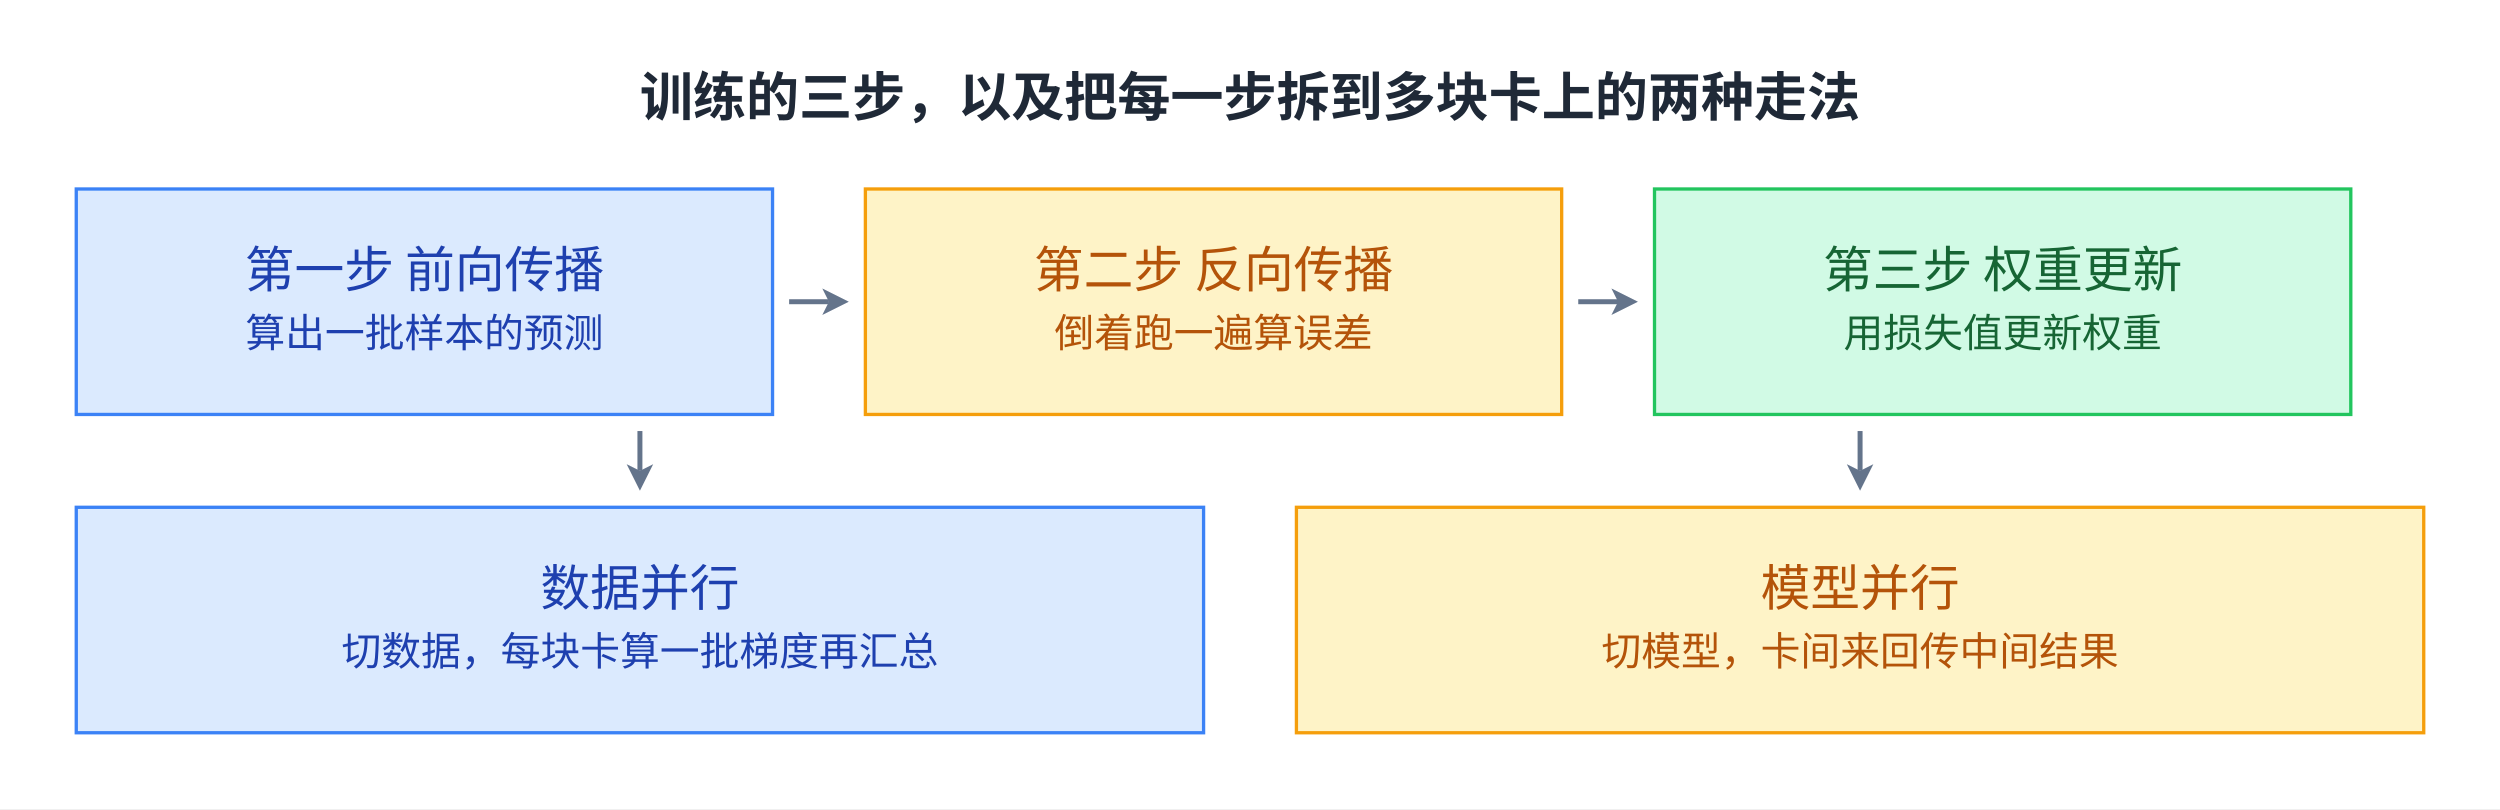
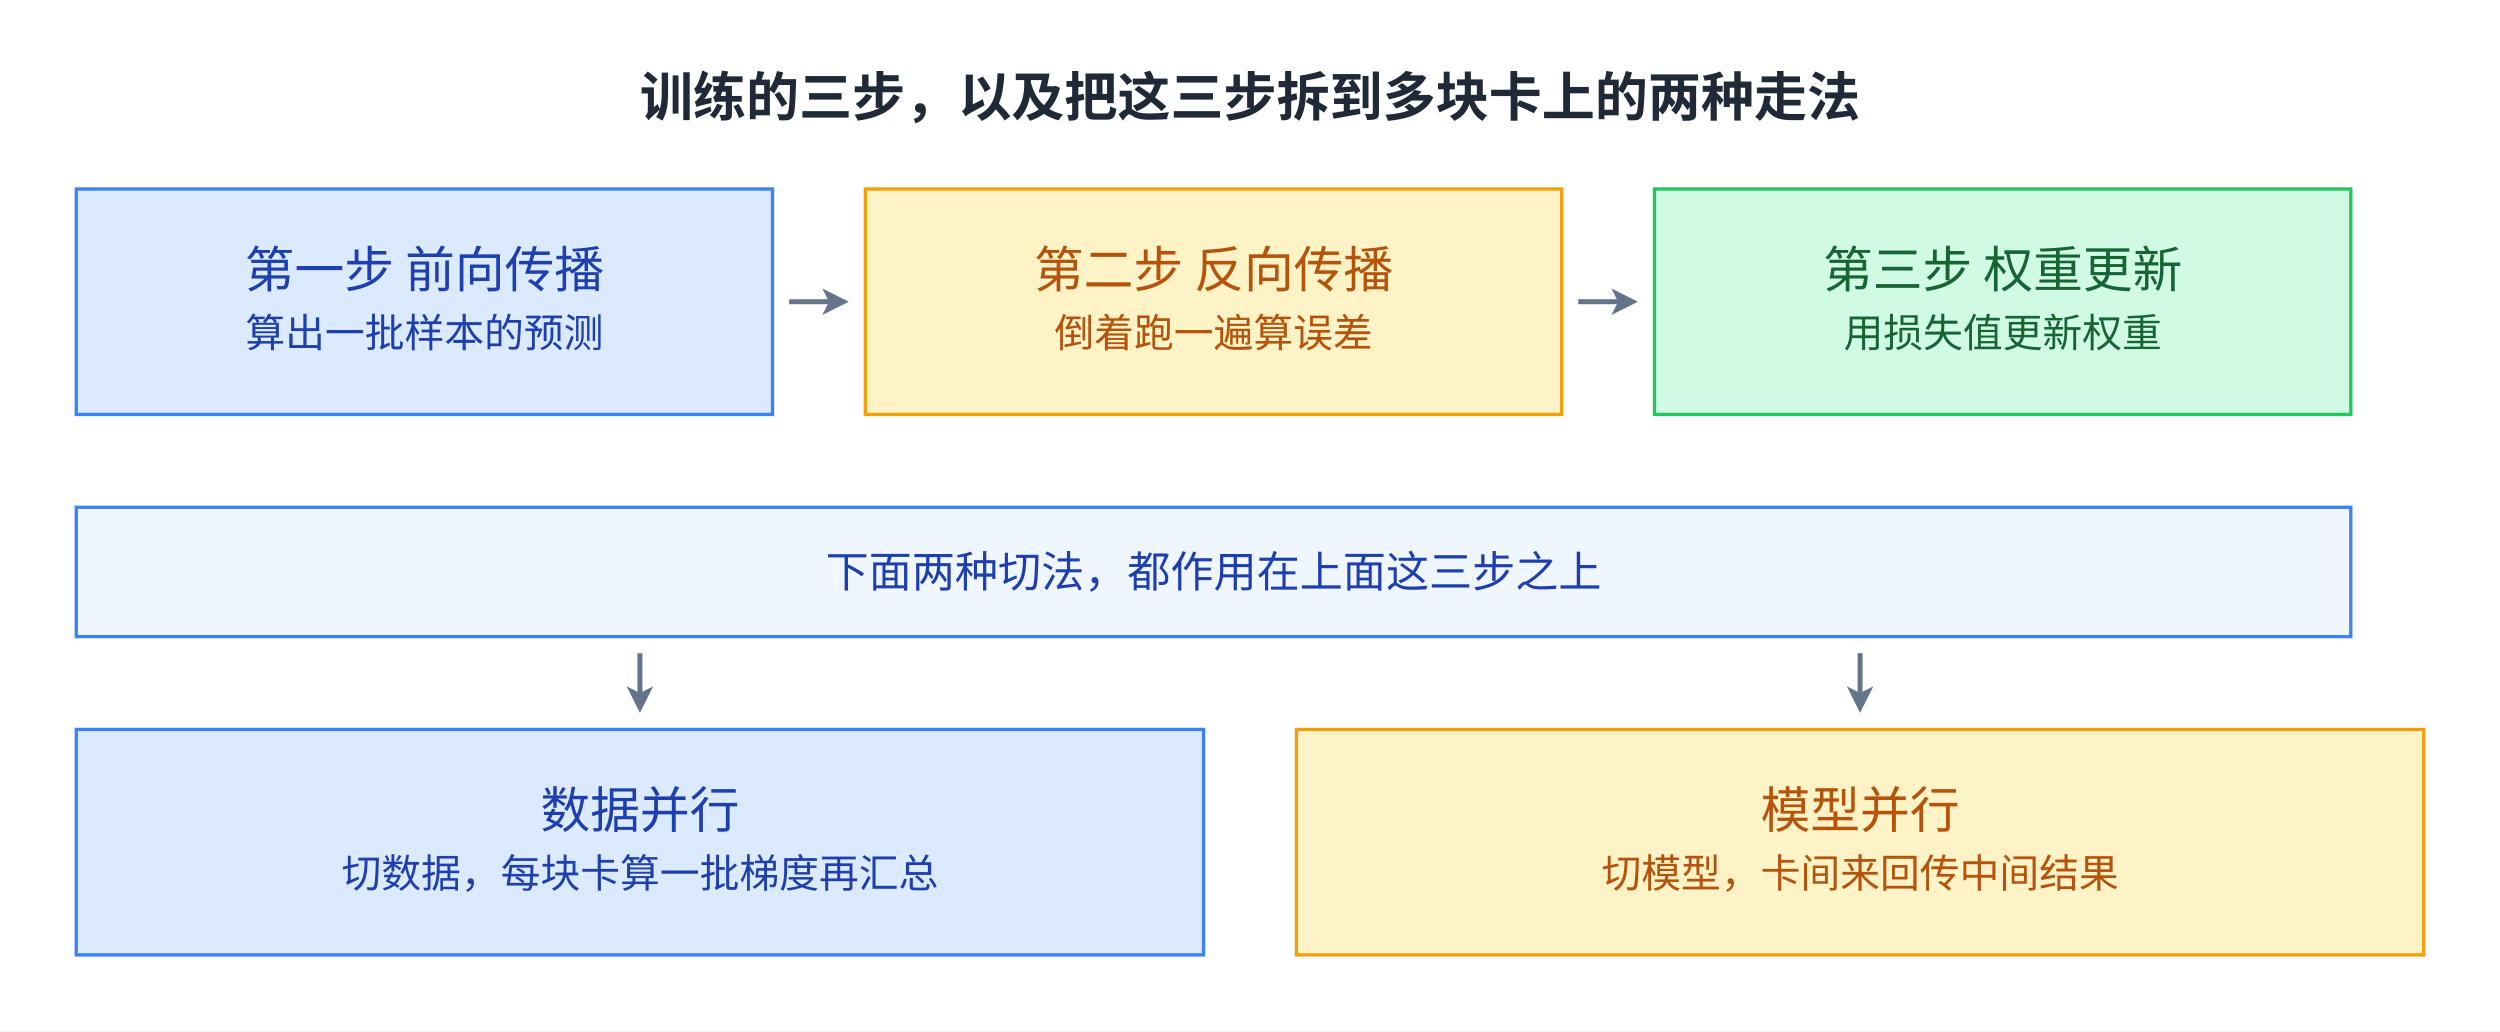
- <svg xmlns="http://www.w3.org/2000/svg" viewBox="2 13.0 754 244.0" width="754" height="244.0" role="img" aria-labelledby="fig-introduction-to-mlsys-12-title fig-introduction-to-mlsys-12-desc">
+ <svg xmlns="http://www.w3.org/2000/svg" viewBox="2 13.0 754 311.0" width="754" height="311.0" role="img" aria-labelledby="fig-introduction-to-mlsys-12-title fig-introduction-to-mlsys-12-desc">
  <defs>
    <style>
      text { font-family: 'PingFang SC', 'Microsoft YaHei', 'Noto Sans CJK SC', system-ui, sans-serif; }
    </style>
    <marker id="arrow" markerWidth="8" markerHeight="8" refX="2" refY="4" orient="auto" markerUnits="userSpaceOnUse">
      <path d="M0,0 L8,4 L0,8 L2,4 z" fill="#64748b" />
    </marker>
  </defs>
-   <rect x="2" y="13.0" width="754" height="244.0" fill="#ffffff" />
-   <text x="379.0" y="48" font-size="16" font-weight="600" fill="#1f2937" text-anchor="middle">训练的三步，以及把每一步拆到多块卡上的两种走法</text>
+   <rect x="2" y="13.0" width="754" height="311.0" fill="#ffffff" />
+   <text x="379.0" y="48" font-size="16" font-weight="600" fill="#1f2937" text-anchor="middle">训练的三步，以及把这三步拆到多块卡上的两种走法</text>
  <rect x="25" y="70" width="210" height="68" fill="#dbeafe" stroke="#3b82f6" />
  <text x="130.0" y="99.7" font-size="15" fill="#1e40af" text-anchor="middle">第一步 前向传播</text>
  <text x="130.0" y="117.7" font-size="12" fill="#1e40af" text-anchor="middle">算出一批样本的预测</text>
  <rect x="263" y="70" width="210" height="68" fill="#fef3c7" stroke="#f59e0b" />
  <text x="368.0" y="99.7" font-size="15" fill="#b45309" text-anchor="middle">第二步 反向传播</text>
  <text x="368.0" y="117.7" font-size="12" fill="#b45309" text-anchor="middle">倒着跑一遍算误差</text>
  <rect x="501" y="70" width="210" height="68" fill="#d1fae5" stroke="#22c55e" />
  <text x="606.0" y="99.7" font-size="15" fill="#166534" text-anchor="middle">第三步 权重更新</text>
  <text x="606.0" y="117.7" font-size="12" fill="#166534" text-anchor="middle">用损失值更新权重</text>
  <path d="M240,104 L252,104" fill="none" stroke="#64748b" stroke-width="1.5" marker-end="url(#arrow)" />
  <path d="M478,104 L490,104" fill="none" stroke="#64748b" stroke-width="1.5" marker-end="url(#arrow)" />
-   <rect x="25" y="166" width="340" height="68" fill="#dbeafe" stroke="#3b82f6" />
-   <text x="195.0" y="195.7" font-size="15" fill="#1e40af" text-anchor="middle">数据并行</text>
-   <text x="195.0" y="213.7" font-size="12" fill="#1e40af" text-anchor="middle">切数据，每块卡算一批梯度再汇总</text>
-   <rect x="393" y="166" width="340" height="68" fill="#fef3c7" stroke="#f59e0b" />
-   <text x="563.0" y="195.7" font-size="15" fill="#b45309" text-anchor="middle">模型并行</text>
-   <text x="563.0" y="213.7" font-size="12" fill="#b45309" text-anchor="middle">切模型，卡间来回传中间结果</text>
-   <path d="M195,143 L195,155" fill="none" stroke="#64748b" stroke-width="1.5" marker-end="url(#arrow)" />
-   <path d="M563,143 L563,155" fill="none" stroke="#64748b" stroke-width="1.5" marker-end="url(#arrow)" />
+   <rect x="25" y="166" width="686" height="39" fill="#eff6ff" stroke="#3b82f6" />
+   <text x="368.0" y="190.1" font-size="13" fill="#1e40af" text-anchor="middle">下面两种切法，都作用在上面这三步之上</text>
+   <rect x="25" y="233" width="340" height="68" fill="#dbeafe" stroke="#3b82f6" />
+   <text x="195.0" y="262.7" font-size="15" fill="#1e40af" text-anchor="middle">数据并行</text>
+   <text x="195.0" y="280.7" font-size="12" fill="#1e40af" text-anchor="middle">切数据，每块卡算一批梯度再汇总</text>
+   <rect x="393" y="233" width="340" height="68" fill="#fef3c7" stroke="#f59e0b" />
+   <text x="563.0" y="262.7" font-size="15" fill="#b45309" text-anchor="middle">模型并行</text>
+   <text x="563.0" y="280.7" font-size="12" fill="#b45309" text-anchor="middle">切模型，卡间来回传中间结果</text>
+   <path d="M195,210 L195,222" fill="none" stroke="#64748b" stroke-width="1.5" marker-end="url(#arrow)" />
+   <path d="M563,210 L563,222" fill="none" stroke="#64748b" stroke-width="1.5" marker-end="url(#arrow)" />
</svg>
